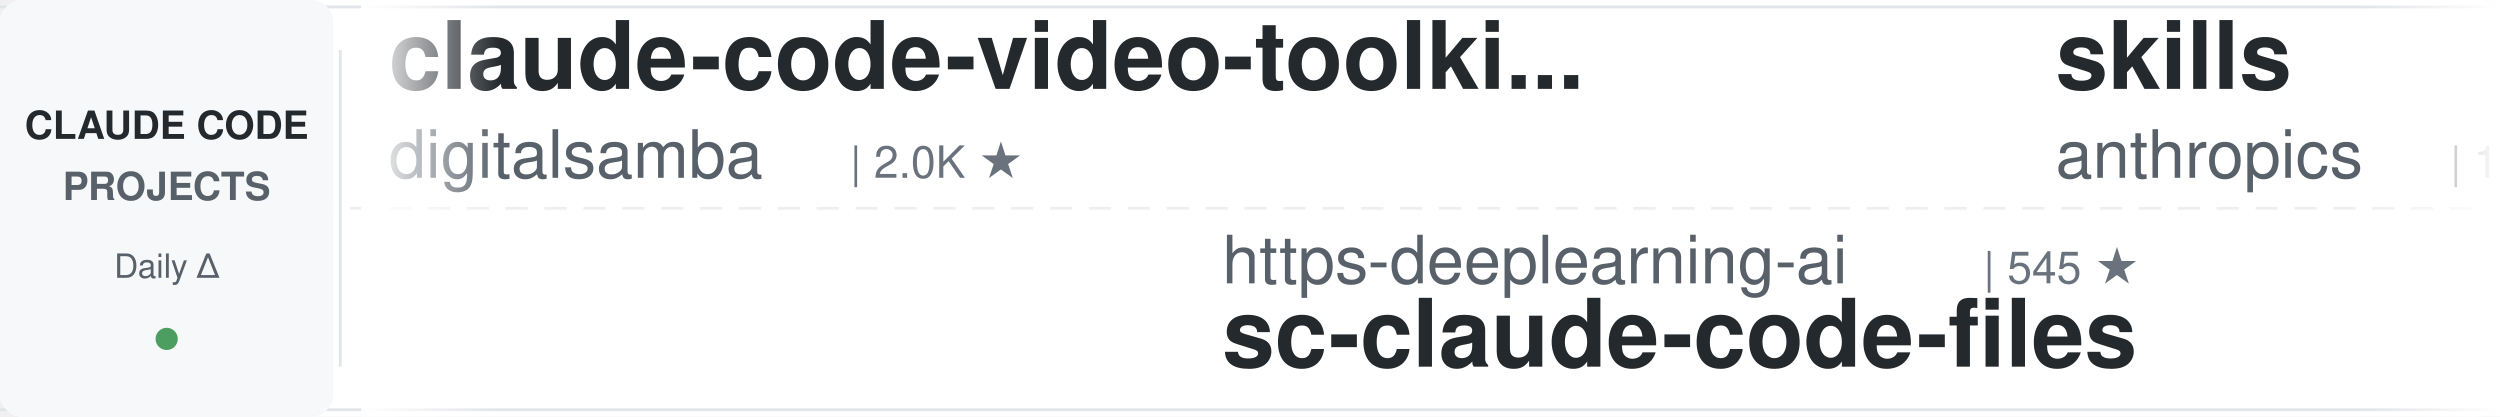
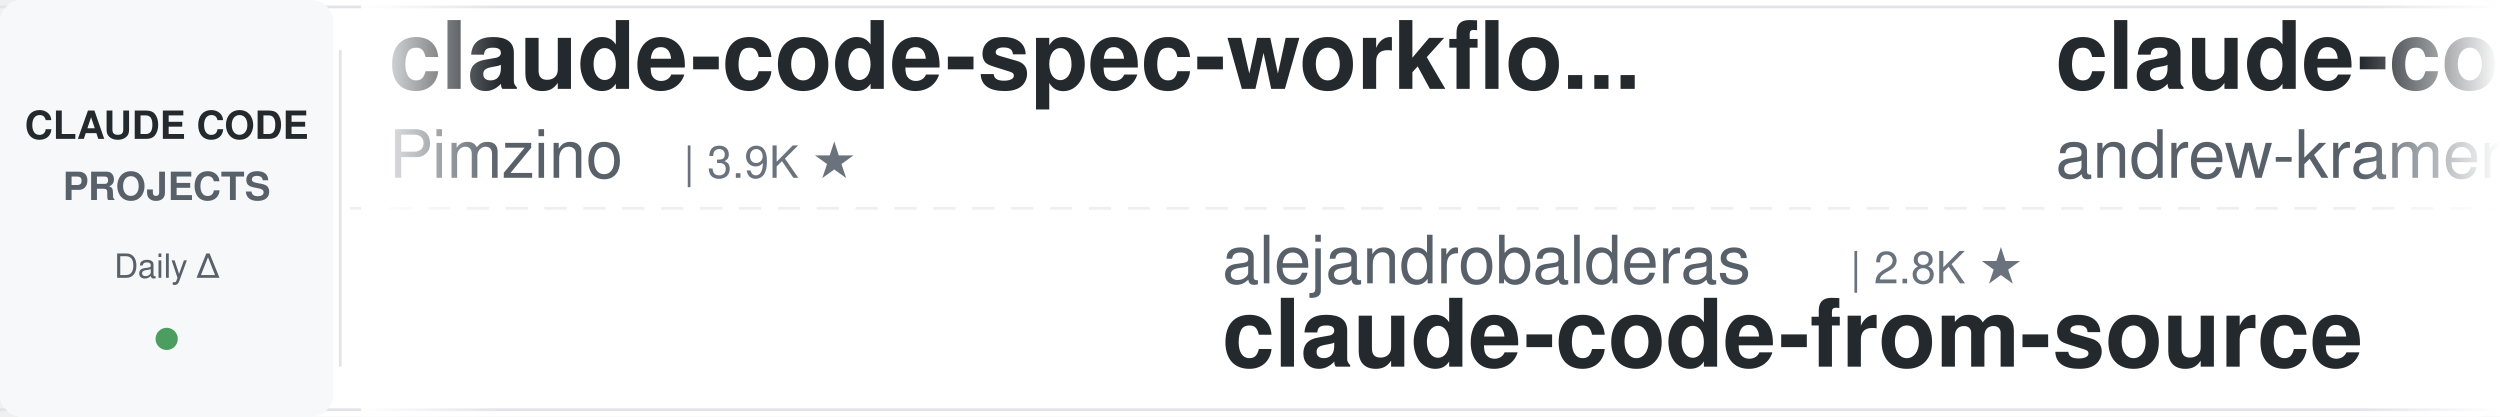
<svg xmlns="http://www.w3.org/2000/svg" width="900" height="150">
  <defs>
    <linearGradient id="leftFade" x1="0%" y1="0%" x2="100%" y2="0%">
      <stop offset="0%" style="stop-color:#ffffff;stop-opacity:1" />
      <stop offset="100%" style="stop-color:#ffffff;stop-opacity:0" />
    </linearGradient>
    <linearGradient id="rightFade" x1="0%" y1="0%" x2="100%" y2="0%">
      <stop offset="0%" style="stop-color:#ffffff;stop-opacity:0" />
      <stop offset="100%" style="stop-color:#ffffff;stop-opacity:1" />
    </linearGradient>
  </defs>
  <rect width="900" height="150" fill="#ffffff" rx="8" />
  <rect x="0" y="2" width="900" height="1" fill="#e1e4e8" />
  <rect x="0" y="147" width="900" height="1" fill="#e1e4e8" />
  <line x1="0" y1="75" x2="900" y2="75" stroke="#e1e4e8" stroke-width="1" stroke-dasharray="8 6" opacity="0.6" />
  <rect x="0" y="0" width="120" height="150" fill="#f6f8fa" rx="8" />
  <text x="60" y="50" font-family="-apple-system, BlinkMacSystemFont, 'Segoe UI', Helvetica, Arial, sans-serif" font-size="14" font-weight="600" fill="#24292e" text-anchor="middle">CLAUDE CODE</text>
  <text x="60" y="72" font-family="-apple-system, BlinkMacSystemFont, 'Segoe UI', Helvetica, Arial, sans-serif" font-size="14" font-weight="600" fill="#586069" text-anchor="middle">PROJECTS</text>
  <text x="60" y="100" font-family="-apple-system, BlinkMacSystemFont, 'Segoe UI', Helvetica, Arial, sans-serif" font-size="12" font-weight="500" fill="#586069" text-anchor="middle">Daily Δ</text>
  <circle cx="60" cy="122" r="4" fill="#22863a" opacity="0.8" />
  <rect x="122" y="18" width="1" height="114" fill="#e1e4e8" />
  <clipPath id="tickerClip">
    <rect x="130" y="0" width="770" height="150" />
  </clipPath>
  <g clip-path="url(#tickerClip)">
    <g id="tickerItems">
      <animateTransform attributeName="transform" attributeType="XML" type="translate" from="0 0" to="-3000 0" dur="54s" repeatCount="indefinite" />
      <g transform="translate(0, 0)">
-         <text x="140" y="32" font-family="-apple-system, BlinkMacSystemFont, 'Segoe UI', Helvetica, Arial, sans-serif" font-size="34" font-weight="600" fill="#24292e">claude-code-video-toolki...</text>
-         <text x="140" y="64" font-family="-apple-system, BlinkMacSystemFont, 'Segoe UI', Helvetica, Arial, sans-serif" font-size="24" font-weight="400" fill="#586069">digitalsamba</text>
-         <text x="306" y="64" font-family="-apple-system, BlinkMacSystemFont, 'Segoe UI', Helvetica, Arial, sans-serif" font-size="16" font-weight="500" fill="#6a737d">| 2.0K ★</text>
+         <text x="140" y="32" font-family="-apple-system, BlinkMacSystemFont, 'Segoe UI', Helvetica, Arial, sans-serif" font-size="34" font-weight="600" fill="#24292e">claude-code-spec-workflo...</text>
+         <text x="140" y="64" font-family="-apple-system, BlinkMacSystemFont, 'Segoe UI', Helvetica, Arial, sans-serif" font-size="24" font-weight="400" fill="#586069">Pimzino</text>
+         <text x="246" y="64" font-family="-apple-system, BlinkMacSystemFont, 'Segoe UI', Helvetica, Arial, sans-serif" font-size="16" font-weight="500" fill="#6a737d">| 3.9K ★</text>
      </g>
      <g transform="translate(300, 0)">
-         <text x="140" y="102" font-family="-apple-system, BlinkMacSystemFont, 'Segoe UI', Helvetica, Arial, sans-serif" font-size="24" font-weight="400" fill="#586069">https-deeplearning-ai</text>
-         <text x="414" y="102" font-family="-apple-system, BlinkMacSystemFont, 'Segoe UI', Helvetica, Arial, sans-serif" font-size="16" font-weight="500" fill="#6a737d">| 545 ★</text>
-         <text x="140" y="132" font-family="-apple-system, BlinkMacSystemFont, 'Segoe UI', Helvetica, Arial, sans-serif" font-size="34" font-weight="600" fill="#24292e">sc-claude-code-files</text>
+         <text x="140" y="102" font-family="-apple-system, BlinkMacSystemFont, 'Segoe UI', Helvetica, Arial, sans-serif" font-size="24" font-weight="400" fill="#586069">alejandrobalderas</text>
+         <text x="366" y="102" font-family="-apple-system, BlinkMacSystemFont, 'Segoe UI', Helvetica, Arial, sans-serif" font-size="16" font-weight="500" fill="#6a737d">| 2.8K ★</text>
+         <text x="140" y="132" font-family="-apple-system, BlinkMacSystemFont, 'Segoe UI', Helvetica, Arial, sans-serif" font-size="34" font-weight="600" fill="#24292e">claude-code-from-source</text>
      </g>
      <g transform="translate(600, 0)">
-         <text x="140" y="32" font-family="-apple-system, BlinkMacSystemFont, 'Segoe UI', Helvetica, Arial, sans-serif" font-size="34" font-weight="600" fill="#24292e">skills</text>
-         <text x="140" y="64" font-family="-apple-system, BlinkMacSystemFont, 'Segoe UI', Helvetica, Arial, sans-serif" font-size="24" font-weight="400" fill="#586069">anthropics</text>
-         <text x="282" y="64" font-family="-apple-system, BlinkMacSystemFont, 'Segoe UI', Helvetica, Arial, sans-serif" font-size="16" font-weight="500" fill="#6a737d">| 173.1K ★</text>
+         <text x="140" y="32" font-family="-apple-system, BlinkMacSystemFont, 'Segoe UI', Helvetica, Arial, sans-serif" font-size="34" font-weight="600" fill="#24292e">claude-code-source-build</text>
+         <text x="140" y="64" font-family="-apple-system, BlinkMacSystemFont, 'Segoe UI', Helvetica, Arial, sans-serif" font-size="24" font-weight="400" fill="#586069">andrew-kramer-inno</text>
+         <text x="378" y="64" font-family="-apple-system, BlinkMacSystemFont, 'Segoe UI', Helvetica, Arial, sans-serif" font-size="16" font-weight="500" fill="#6a737d">| 596 ★</text>
      </g>
      <g transform="translate(900, 0)">
-         <text x="140" y="102" font-family="-apple-system, BlinkMacSystemFont, 'Segoe UI', Helvetica, Arial, sans-serif" font-size="24" font-weight="400" fill="#586069">huangjia2019</text>
-         <text x="306" y="102" font-family="-apple-system, BlinkMacSystemFont, 'Segoe UI', Helvetica, Arial, sans-serif" font-size="16" font-weight="500" fill="#6a737d">| 1.1K ★</text>
-         <text x="140" y="132" font-family="-apple-system, BlinkMacSystemFont, 'Segoe UI', Helvetica, Arial, sans-serif" font-size="34" font-weight="600" fill="#24292e">claude-code-engineering</text>
+         <text x="140" y="102" font-family="-apple-system, BlinkMacSystemFont, 'Segoe UI', Helvetica, Arial, sans-serif" font-size="24" font-weight="400" fill="#586069">multica-ai</text>
+         <text x="282" y="102" font-family="-apple-system, BlinkMacSystemFont, 'Segoe UI', Helvetica, Arial, sans-serif" font-size="16" font-weight="500" fill="#6a737d">| 209.6K ★</text>
+         <text x="140" y="132" font-family="-apple-system, BlinkMacSystemFont, 'Segoe UI', Helvetica, Arial, sans-serif" font-size="34" font-weight="600" fill="#24292e">andrej-karpathy-skills</text>
      </g>
      <g transform="translate(1200, 0)">
+         <text x="140" y="32" font-family="-apple-system, BlinkMacSystemFont, 'Segoe UI', Helvetica, Arial, sans-serif" font-size="34" font-weight="600" fill="#24292e">claude-code-source</text>
+         <text x="140" y="64" font-family="-apple-system, BlinkMacSystemFont, 'Segoe UI', Helvetica, Arial, sans-serif" font-size="24" font-weight="400" fill="#586069">JrCx7scC</text>
+         <text x="258" y="64" font-family="-apple-system, BlinkMacSystemFont, 'Segoe UI', Helvetica, Arial, sans-serif" font-size="16" font-weight="500" fill="#6a737d">| 375 ★</text>
+       </g>
+       <g transform="translate(1500, 0)">
+         <text x="140" y="102" font-family="-apple-system, BlinkMacSystemFont, 'Segoe UI', Helvetica, Arial, sans-serif" font-size="24" font-weight="400" fill="#586069">edmund-io</text>
+         <text x="270" y="102" font-family="-apple-system, BlinkMacSystemFont, 'Segoe UI', Helvetica, Arial, sans-serif" font-size="16" font-weight="500" fill="#6a737d">| 1.5K ★</text>
+         <text x="140" y="132" font-family="-apple-system, BlinkMacSystemFont, 'Segoe UI', Helvetica, Arial, sans-serif" font-size="34" font-weight="600" fill="#24292e">edmunds-claude-code</text>
+       </g>
+       <g transform="translate(1800, 0)">
+         <text x="140" y="32" font-family="-apple-system, BlinkMacSystemFont, 'Segoe UI', Helvetica, Arial, sans-serif" font-size="34" font-weight="600" fill="#24292e">claude-code-security-rev...</text>
+         <text x="140" y="64" font-family="-apple-system, BlinkMacSystemFont, 'Segoe UI', Helvetica, Arial, sans-serif" font-size="24" font-weight="400" fill="#586069">anthropics</text>
+         <text x="282" y="64" font-family="-apple-system, BlinkMacSystemFont, 'Segoe UI', Helvetica, Arial, sans-serif" font-size="16" font-weight="500" fill="#6a737d">| 6.1K ★</text>
+       </g>
+       <g transform="translate(2100, 0)">
+         <text x="140" y="102" font-family="-apple-system, BlinkMacSystemFont, 'Segoe UI', Helvetica, Arial, sans-serif" font-size="24" font-weight="400" fill="#586069">darcyegb</text>
+         <text x="258" y="102" font-family="-apple-system, BlinkMacSystemFont, 'Segoe UI', Helvetica, Arial, sans-serif" font-size="16" font-weight="500" fill="#6a737d">| 759 ★</text>
+         <text x="140" y="132" font-family="-apple-system, BlinkMacSystemFont, 'Segoe UI', Helvetica, Arial, sans-serif" font-size="34" font-weight="600" fill="#24292e">ClaudeCodeAgents</text>
+       </g>
+       <g transform="translate(2400, 0)">
+         <text x="140" y="32" font-family="-apple-system, BlinkMacSystemFont, 'Segoe UI', Helvetica, Arial, sans-serif" font-size="34" font-weight="600" fill="#24292e">claude_codex_bridge</text>
+         <text x="140" y="64" font-family="-apple-system, BlinkMacSystemFont, 'Segoe UI', Helvetica, Arial, sans-serif" font-size="24" font-weight="400" fill="#586069">SeemSeam</text>
+         <text x="258" y="64" font-family="-apple-system, BlinkMacSystemFont, 'Segoe UI', Helvetica, Arial, sans-serif" font-size="16" font-weight="500" fill="#6a737d">| 3.5K ★</text>
+       </g>
+       <g transform="translate(2700, 0)">
+         <text x="140" y="102" font-family="-apple-system, BlinkMacSystemFont, 'Segoe UI', Helvetica, Arial, sans-serif" font-size="24" font-weight="400" fill="#586069">digitalsamba</text>
+         <text x="306" y="102" font-family="-apple-system, BlinkMacSystemFont, 'Segoe UI', Helvetica, Arial, sans-serif" font-size="16" font-weight="500" fill="#6a737d">| 2.0K ★</text>
+         <text x="140" y="132" font-family="-apple-system, BlinkMacSystemFont, 'Segoe UI', Helvetica, Arial, sans-serif" font-size="34" font-weight="600" fill="#24292e">claude-code-video-toolki...</text>
+       </g>
+       <g transform="translate(3000, 0)">
+         <text x="140" y="32" font-family="-apple-system, BlinkMacSystemFont, 'Segoe UI', Helvetica, Arial, sans-serif" font-size="34" font-weight="600" fill="#24292e">claude-code-spec-workflo...</text>
+         <text x="140" y="64" font-family="-apple-system, BlinkMacSystemFont, 'Segoe UI', Helvetica, Arial, sans-serif" font-size="24" font-weight="400" fill="#586069">Pimzino</text>
+         <text x="246" y="64" font-family="-apple-system, BlinkMacSystemFont, 'Segoe UI', Helvetica, Arial, sans-serif" font-size="16" font-weight="500" fill="#6a737d">| 3.9K ★</text>
+       </g>
+       <g transform="translate(3300, 0)">
+         <text x="140" y="102" font-family="-apple-system, BlinkMacSystemFont, 'Segoe UI', Helvetica, Arial, sans-serif" font-size="24" font-weight="400" fill="#586069">alejandrobalderas</text>
+         <text x="366" y="102" font-family="-apple-system, BlinkMacSystemFont, 'Segoe UI', Helvetica, Arial, sans-serif" font-size="16" font-weight="500" fill="#6a737d">| 2.8K ★</text>
+         <text x="140" y="132" font-family="-apple-system, BlinkMacSystemFont, 'Segoe UI', Helvetica, Arial, sans-serif" font-size="34" font-weight="600" fill="#24292e">claude-code-from-source</text>
+       </g>
+       <g transform="translate(3600, 0)">
        <text x="140" y="32" font-family="-apple-system, BlinkMacSystemFont, 'Segoe UI', Helvetica, Arial, sans-serif" font-size="34" font-weight="600" fill="#24292e">claude-code-source-build</text>
        <text x="140" y="64" font-family="-apple-system, BlinkMacSystemFont, 'Segoe UI', Helvetica, Arial, sans-serif" font-size="24" font-weight="400" fill="#586069">andrew-kramer-inno</text>
-         <text x="378" y="64" font-family="-apple-system, BlinkMacSystemFont, 'Segoe UI', Helvetica, Arial, sans-serif" font-size="16" font-weight="500" fill="#6a737d">| 595 ★</text>
-       </g>
-       <g transform="translate(1500, 0)">
-         <text x="140" y="102" font-family="-apple-system, BlinkMacSystemFont, 'Segoe UI', Helvetica, Arial, sans-serif" font-size="24" font-weight="400" fill="#586069">disler</text>
-         <text x="234" y="102" font-family="-apple-system, BlinkMacSystemFont, 'Segoe UI', Helvetica, Arial, sans-serif" font-size="16" font-weight="500" fill="#6a737d">| 1.7K ★</text>
-         <text x="140" y="132" font-family="-apple-system, BlinkMacSystemFont, 'Segoe UI', Helvetica, Arial, sans-serif" font-size="34" font-weight="600" fill="#24292e">pi-vs-claude-code</text>
-       </g>
-       <g transform="translate(1800, 0)">
-         <text x="140" y="32" font-family="-apple-system, BlinkMacSystemFont, 'Segoe UI', Helvetica, Arial, sans-serif" font-size="34" font-weight="600" fill="#24292e">claude-code-book</text>
-         <text x="140" y="64" font-family="-apple-system, BlinkMacSystemFont, 'Segoe UI', Helvetica, Arial, sans-serif" font-size="24" font-weight="400" fill="#586069">lintsinghua</text>
-         <text x="294" y="64" font-family="-apple-system, BlinkMacSystemFont, 'Segoe UI', Helvetica, Arial, sans-serif" font-size="16" font-weight="500" fill="#6a737d">| 4.2K ★</text>
-       </g>
-       <g transform="translate(2100, 0)">
-         <text x="140" y="102" font-family="-apple-system, BlinkMacSystemFont, 'Segoe UI', Helvetica, Arial, sans-serif" font-size="24" font-weight="400" fill="#586069">fuergaosi233</text>
-         <text x="306" y="102" font-family="-apple-system, BlinkMacSystemFont, 'Segoe UI', Helvetica, Arial, sans-serif" font-size="16" font-weight="500" fill="#6a737d">| 2.8K ★</text>
-         <text x="140" y="132" font-family="-apple-system, BlinkMacSystemFont, 'Segoe UI', Helvetica, Arial, sans-serif" font-size="34" font-weight="600" fill="#24292e">claude-code-proxy</text>
-       </g>
-       <g transform="translate(2400, 0)">
-         <text x="140" y="32" font-family="-apple-system, BlinkMacSystemFont, 'Segoe UI', Helvetica, Arial, sans-serif" font-size="34" font-weight="600" fill="#24292e">claude-code-settings</text>
-         <text x="140" y="64" font-family="-apple-system, BlinkMacSystemFont, 'Segoe UI', Helvetica, Arial, sans-serif" font-size="24" font-weight="400" fill="#586069">feiskyer</text>
-         <text x="258" y="64" font-family="-apple-system, BlinkMacSystemFont, 'Segoe UI', Helvetica, Arial, sans-serif" font-size="16" font-weight="500" fill="#6a737d">| 1.6K ★</text>
-       </g>
-       <g transform="translate(2700, 0)">
-         <text x="140" y="102" font-family="-apple-system, BlinkMacSystemFont, 'Segoe UI', Helvetica, Arial, sans-serif" font-size="24" font-weight="400" fill="#586069">ykdojo</text>
-         <text x="234" y="102" font-family="-apple-system, BlinkMacSystemFont, 'Segoe UI', Helvetica, Arial, sans-serif" font-size="16" font-weight="500" fill="#6a737d">| 10.0K ★</text>
-         <text x="140" y="132" font-family="-apple-system, BlinkMacSystemFont, 'Segoe UI', Helvetica, Arial, sans-serif" font-size="34" font-weight="600" fill="#24292e">claude-code-tips</text>
-       </g>
-       <g transform="translate(3000, 0)">
-         <text x="140" y="32" font-family="-apple-system, BlinkMacSystemFont, 'Segoe UI', Helvetica, Arial, sans-serif" font-size="34" font-weight="600" fill="#24292e">claude-code-video-toolki...</text>
-         <text x="140" y="64" font-family="-apple-system, BlinkMacSystemFont, 'Segoe UI', Helvetica, Arial, sans-serif" font-size="24" font-weight="400" fill="#586069">digitalsamba</text>
-         <text x="306" y="64" font-family="-apple-system, BlinkMacSystemFont, 'Segoe UI', Helvetica, Arial, sans-serif" font-size="16" font-weight="500" fill="#6a737d">| 2.0K ★</text>
-       </g>
-       <g transform="translate(3300, 0)">
-         <text x="140" y="102" font-family="-apple-system, BlinkMacSystemFont, 'Segoe UI', Helvetica, Arial, sans-serif" font-size="24" font-weight="400" fill="#586069">https-deeplearning-ai</text>
-         <text x="414" y="102" font-family="-apple-system, BlinkMacSystemFont, 'Segoe UI', Helvetica, Arial, sans-serif" font-size="16" font-weight="500" fill="#6a737d">| 545 ★</text>
-         <text x="140" y="132" font-family="-apple-system, BlinkMacSystemFont, 'Segoe UI', Helvetica, Arial, sans-serif" font-size="34" font-weight="600" fill="#24292e">sc-claude-code-files</text>
-       </g>
-       <g transform="translate(3600, 0)">
-         <text x="140" y="32" font-family="-apple-system, BlinkMacSystemFont, 'Segoe UI', Helvetica, Arial, sans-serif" font-size="34" font-weight="600" fill="#24292e">skills</text>
-         <text x="140" y="64" font-family="-apple-system, BlinkMacSystemFont, 'Segoe UI', Helvetica, Arial, sans-serif" font-size="24" font-weight="400" fill="#586069">anthropics</text>
-         <text x="282" y="64" font-family="-apple-system, BlinkMacSystemFont, 'Segoe UI', Helvetica, Arial, sans-serif" font-size="16" font-weight="500" fill="#6a737d">| 173.1K ★</text>
+         <text x="378" y="64" font-family="-apple-system, BlinkMacSystemFont, 'Segoe UI', Helvetica, Arial, sans-serif" font-size="16" font-weight="500" fill="#6a737d">| 596 ★</text>
      </g>
      <g transform="translate(3900, 0)">
-         <text x="140" y="102" font-family="-apple-system, BlinkMacSystemFont, 'Segoe UI', Helvetica, Arial, sans-serif" font-size="24" font-weight="400" fill="#586069">huangjia2019</text>
-         <text x="306" y="102" font-family="-apple-system, BlinkMacSystemFont, 'Segoe UI', Helvetica, Arial, sans-serif" font-size="16" font-weight="500" fill="#6a737d">| 1.1K ★</text>
-         <text x="140" y="132" font-family="-apple-system, BlinkMacSystemFont, 'Segoe UI', Helvetica, Arial, sans-serif" font-size="34" font-weight="600" fill="#24292e">claude-code-engineering</text>
+         <text x="140" y="102" font-family="-apple-system, BlinkMacSystemFont, 'Segoe UI', Helvetica, Arial, sans-serif" font-size="24" font-weight="400" fill="#586069">multica-ai</text>
+         <text x="282" y="102" font-family="-apple-system, BlinkMacSystemFont, 'Segoe UI', Helvetica, Arial, sans-serif" font-size="16" font-weight="500" fill="#6a737d">| 209.6K ★</text>
+         <text x="140" y="132" font-family="-apple-system, BlinkMacSystemFont, 'Segoe UI', Helvetica, Arial, sans-serif" font-size="34" font-weight="600" fill="#24292e">andrej-karpathy-skills</text>
      </g>
    </g>
  </g>
  <rect x="130" y="0" width="50" height="150" fill="url(#leftFade)" />
  <rect x="850" y="0" width="50" height="150" fill="url(#rightFade)" />
</svg>
